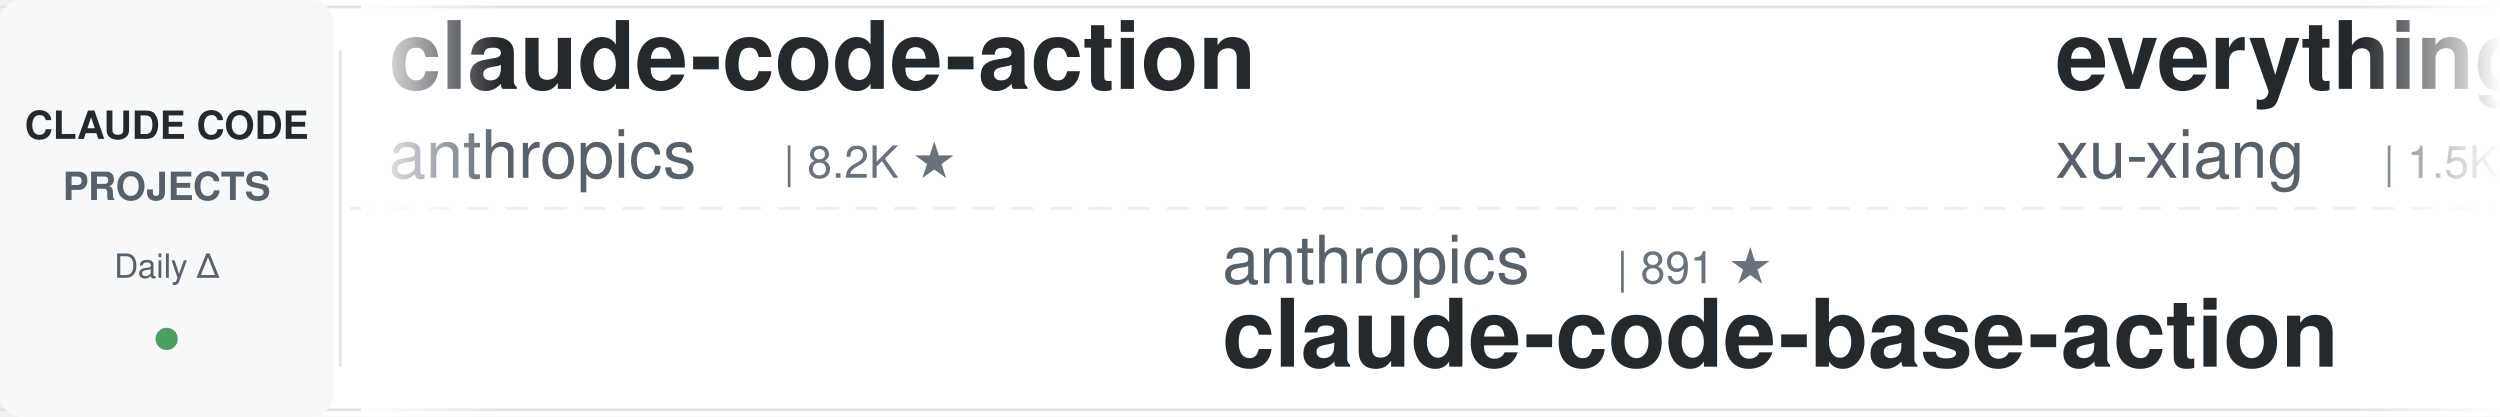
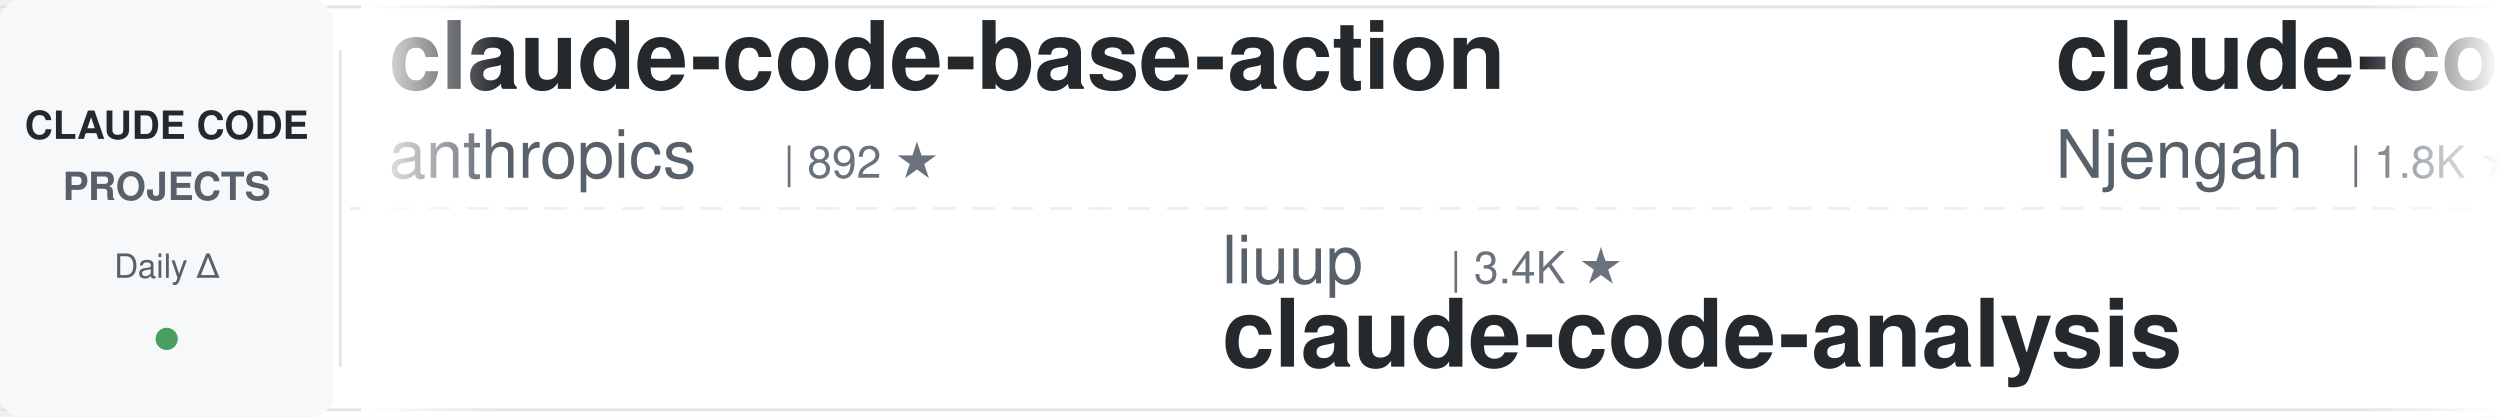
<svg xmlns="http://www.w3.org/2000/svg" width="900" height="150">
  <defs>
    <linearGradient id="leftFade" x1="0%" y1="0%" x2="100%" y2="0%">
      <stop offset="0%" style="stop-color:#ffffff;stop-opacity:1" />
      <stop offset="100%" style="stop-color:#ffffff;stop-opacity:0" />
    </linearGradient>
    <linearGradient id="rightFade" x1="0%" y1="0%" x2="100%" y2="0%">
      <stop offset="0%" style="stop-color:#ffffff;stop-opacity:0" />
      <stop offset="100%" style="stop-color:#ffffff;stop-opacity:1" />
    </linearGradient>
  </defs>
  <rect width="900" height="150" fill="#ffffff" rx="8" />
  <rect x="0" y="2" width="900" height="1" fill="#e1e4e8" />
  <rect x="0" y="147" width="900" height="1" fill="#e1e4e8" />
  <line x1="0" y1="75" x2="900" y2="75" stroke="#e1e4e8" stroke-width="1" stroke-dasharray="8 6" opacity="0.6" />
  <rect x="0" y="0" width="120" height="150" fill="#f6f8fa" rx="8" />
  <text x="60" y="50" font-family="-apple-system, BlinkMacSystemFont, 'Segoe UI', Helvetica, Arial, sans-serif" font-size="14" font-weight="600" fill="#24292e" text-anchor="middle">CLAUDE CODE</text>
  <text x="60" y="72" font-family="-apple-system, BlinkMacSystemFont, 'Segoe UI', Helvetica, Arial, sans-serif" font-size="14" font-weight="600" fill="#586069" text-anchor="middle">PROJECTS</text>
  <text x="60" y="100" font-family="-apple-system, BlinkMacSystemFont, 'Segoe UI', Helvetica, Arial, sans-serif" font-size="12" font-weight="500" fill="#586069" text-anchor="middle">Daily Δ</text>
  <circle cx="60" cy="122" r="4" fill="#22863a" opacity="0.8" />
  <rect x="122" y="18" width="1" height="114" fill="#e1e4e8" />
  <clipPath id="tickerClip">
    <rect x="130" y="0" width="770" height="150" />
  </clipPath>
  <g clip-path="url(#tickerClip)">
    <g id="tickerItems">
      <animateTransform attributeName="transform" attributeType="XML" type="translate" from="0 0" to="-3000 0" dur="54s" repeatCount="indefinite" />
      <g transform="translate(0, 0)">
-         <text x="140" y="32" font-family="-apple-system, BlinkMacSystemFont, 'Segoe UI', Helvetica, Arial, sans-serif" font-size="34" font-weight="600" fill="#24292e">claude-code-action</text>
+         <text x="140" y="32" font-family="-apple-system, BlinkMacSystemFont, 'Segoe UI', Helvetica, Arial, sans-serif" font-size="34" font-weight="600" fill="#24292e">claude-code-base-action</text>
        <text x="140" y="64" font-family="-apple-system, BlinkMacSystemFont, 'Segoe UI', Helvetica, Arial, sans-serif" font-size="24" font-weight="400" fill="#586069">anthropics</text>
-         <text x="282" y="64" font-family="-apple-system, BlinkMacSystemFont, 'Segoe UI', Helvetica, Arial, sans-serif" font-size="16" font-weight="500" fill="#6a737d">| 8.2K ★</text>
+         <text x="282" y="64" font-family="-apple-system, BlinkMacSystemFont, 'Segoe UI', Helvetica, Arial, sans-serif" font-size="16" font-weight="500" fill="#6a737d">| 892 ★</text>
      </g>
      <g transform="translate(300, 0)">
-         <text x="140" y="102" font-family="-apple-system, BlinkMacSystemFont, 'Segoe UI', Helvetica, Arial, sans-serif" font-size="24" font-weight="400" fill="#586069">anthropics</text>
-         <text x="282" y="102" font-family="-apple-system, BlinkMacSystemFont, 'Segoe UI', Helvetica, Arial, sans-serif" font-size="16" font-weight="500" fill="#6a737d">| 891 ★</text>
-         <text x="140" y="132" font-family="-apple-system, BlinkMacSystemFont, 'Segoe UI', Helvetica, Arial, sans-serif" font-size="34" font-weight="600" fill="#24292e">claude-code-base-action</text>
+         <text x="140" y="102" font-family="-apple-system, BlinkMacSystemFont, 'Segoe UI', Helvetica, Arial, sans-serif" font-size="24" font-weight="400" fill="#586069">liuup</text>
+         <text x="222" y="102" font-family="-apple-system, BlinkMacSystemFont, 'Segoe UI', Helvetica, Arial, sans-serif" font-size="16" font-weight="500" fill="#6a737d">| 3.4K ★</text>
+         <text x="140" y="132" font-family="-apple-system, BlinkMacSystemFont, 'Segoe UI', Helvetica, Arial, sans-serif" font-size="34" font-weight="600" fill="#24292e">claude-code-analysis</text>
      </g>
      <g transform="translate(600, 0)">
-         <text x="140" y="32" font-family="-apple-system, BlinkMacSystemFont, 'Segoe UI', Helvetica, Arial, sans-serif" font-size="34" font-weight="600" fill="#24292e">everything-claude-code-z...</text>
-         <text x="140" y="64" font-family="-apple-system, BlinkMacSystemFont, 'Segoe UI', Helvetica, Arial, sans-serif" font-size="24" font-weight="400" fill="#586069">xu-xiang</text>
-         <text x="258" y="64" font-family="-apple-system, BlinkMacSystemFont, 'Segoe UI', Helvetica, Arial, sans-serif" font-size="16" font-weight="500" fill="#6a737d">| 1.5K ★</text>
+         <text x="140" y="32" font-family="-apple-system, BlinkMacSystemFont, 'Segoe UI', Helvetica, Arial, sans-serif" font-size="34" font-weight="600" fill="#24292e">claude-code-cheat-sheet</text>
+         <text x="140" y="64" font-family="-apple-system, BlinkMacSystemFont, 'Segoe UI', Helvetica, Arial, sans-serif" font-size="24" font-weight="400" fill="#586069">Njengah</text>
+         <text x="246" y="64" font-family="-apple-system, BlinkMacSystemFont, 'Segoe UI', Helvetica, Arial, sans-serif" font-size="16" font-weight="500" fill="#6a737d">| 1.8K ★</text>
      </g>
      <g transform="translate(900, 0)">
-         <text x="140" y="102" font-family="-apple-system, BlinkMacSystemFont, 'Segoe UI', Helvetica, Arial, sans-serif" font-size="24" font-weight="400" fill="#586069">SeemSeam</text>
-         <text x="258" y="102" font-family="-apple-system, BlinkMacSystemFont, 'Segoe UI', Helvetica, Arial, sans-serif" font-size="16" font-weight="500" fill="#6a737d">| 3.2K ★</text>
-         <text x="140" y="132" font-family="-apple-system, BlinkMacSystemFont, 'Segoe UI', Helvetica, Arial, sans-serif" font-size="34" font-weight="600" fill="#24292e">claude_codex_bridge</text>
+         <text x="140" y="102" font-family="-apple-system, BlinkMacSystemFont, 'Segoe UI', Helvetica, Arial, sans-serif" font-size="24" font-weight="400" fill="#586069">simonw</text>
+         <text x="234" y="102" font-family="-apple-system, BlinkMacSystemFont, 'Segoe UI', Helvetica, Arial, sans-serif" font-size="16" font-weight="500" fill="#6a737d">| 1.6K ★</text>
+         <text x="140" y="132" font-family="-apple-system, BlinkMacSystemFont, 'Segoe UI', Helvetica, Arial, sans-serif" font-size="34" font-weight="600" fill="#24292e">claude-code-transcripts</text>
      </g>
      <g transform="translate(1200, 0)">
-         <text x="140" y="32" font-family="-apple-system, BlinkMacSystemFont, 'Segoe UI', Helvetica, Arial, sans-serif" font-size="34" font-weight="600" fill="#24292e">claude-code-proxy</text>
-         <text x="140" y="64" font-family="-apple-system, BlinkMacSystemFont, 'Segoe UI', Helvetica, Arial, sans-serif" font-size="24" font-weight="400" fill="#586069">fuergaosi233</text>
-         <text x="306" y="64" font-family="-apple-system, BlinkMacSystemFont, 'Segoe UI', Helvetica, Arial, sans-serif" font-size="16" font-weight="500" fill="#6a737d">| 2.7K ★</text>
+         <text x="140" y="32" font-family="-apple-system, BlinkMacSystemFont, 'Segoe UI', Helvetica, Arial, sans-serif" font-size="34" font-weight="600" fill="#24292e">claude_code_src</text>
+         <text x="140" y="64" font-family="-apple-system, BlinkMacSystemFont, 'Segoe UI', Helvetica, Arial, sans-serif" font-size="24" font-weight="400" fill="#586069">ponponon</text>
+         <text x="258" y="64" font-family="-apple-system, BlinkMacSystemFont, 'Segoe UI', Helvetica, Arial, sans-serif" font-size="16" font-weight="500" fill="#6a737d">| 2.3K ★</text>
      </g>
      <g transform="translate(1500, 0)">
-         <text x="140" y="102" font-family="-apple-system, BlinkMacSystemFont, 'Segoe UI', Helvetica, Arial, sans-serif" font-size="24" font-weight="400" fill="#586069">huangserva</text>
-         <text x="282" y="102" font-family="-apple-system, BlinkMacSystemFont, 'Segoe UI', Helvetica, Arial, sans-serif" font-size="16" font-weight="500" fill="#6a737d">| 618 ★</text>
-         <text x="140" y="132" font-family="-apple-system, BlinkMacSystemFont, 'Segoe UI', Helvetica, Arial, sans-serif" font-size="34" font-weight="600" fill="#24292e">claude-code-cli</text>
+         <text x="140" y="102" font-family="-apple-system, BlinkMacSystemFont, 'Segoe UI', Helvetica, Arial, sans-serif" font-size="24" font-weight="400" fill="#586069">rohitg00</text>
+         <text x="258" y="102" font-family="-apple-system, BlinkMacSystemFont, 'Segoe UI', Helvetica, Arial, sans-serif" font-size="16" font-weight="500" fill="#6a737d">| 2.2K ★</text>
+         <text x="140" y="132" font-family="-apple-system, BlinkMacSystemFont, 'Segoe UI', Helvetica, Arial, sans-serif" font-size="34" font-weight="600" fill="#24292e">awesome-claude-code-tool...</text>
      </g>
      <g transform="translate(1800, 0)">
-         <text x="140" y="32" font-family="-apple-system, BlinkMacSystemFont, 'Segoe UI', Helvetica, Arial, sans-serif" font-size="34" font-weight="600" fill="#24292e">Claude-Code-Game-Studios</text>
-         <text x="140" y="64" font-family="-apple-system, BlinkMacSystemFont, 'Segoe UI', Helvetica, Arial, sans-serif" font-size="24" font-weight="400" fill="#586069">Donchitos</text>
-         <text x="270" y="64" font-family="-apple-system, BlinkMacSystemFont, 'Segoe UI', Helvetica, Arial, sans-serif" font-size="16" font-weight="500" fill="#6a737d">| 22.6K ★</text>
+         <text x="140" y="32" font-family="-apple-system, BlinkMacSystemFont, 'Segoe UI', Helvetica, Arial, sans-serif" font-size="34" font-weight="600" fill="#24292e">claude-code-system-promp...</text>
+         <text x="140" y="64" font-family="-apple-system, BlinkMacSystemFont, 'Segoe UI', Helvetica, Arial, sans-serif" font-size="24" font-weight="400" fill="#586069">Piebald-AI</text>
+         <text x="282" y="64" font-family="-apple-system, BlinkMacSystemFont, 'Segoe UI', Helvetica, Arial, sans-serif" font-size="16" font-weight="500" fill="#6a737d">| 11.5K ★</text>
      </g>
      <g transform="translate(2100, 0)">
-         <text x="140" y="102" font-family="-apple-system, BlinkMacSystemFont, 'Segoe UI', Helvetica, Arial, sans-serif" font-size="24" font-weight="400" fill="#586069">Chachamaru127</text>
-         <text x="318" y="102" font-family="-apple-system, BlinkMacSystemFont, 'Segoe UI', Helvetica, Arial, sans-serif" font-size="16" font-weight="500" fill="#6a737d">| 2.9K ★</text>
-         <text x="140" y="132" font-family="-apple-system, BlinkMacSystemFont, 'Segoe UI', Helvetica, Arial, sans-serif" font-size="34" font-weight="600" fill="#24292e">claude-code-harness</text>
+         <text x="140" y="102" font-family="-apple-system, BlinkMacSystemFont, 'Segoe UI', Helvetica, Arial, sans-serif" font-size="24" font-weight="400" fill="#586069">krusemediallc</text>
+         <text x="318" y="102" font-family="-apple-system, BlinkMacSystemFont, 'Segoe UI', Helvetica, Arial, sans-serif" font-size="16" font-weight="500" fill="#6a737d">| 946 ★</text>
+         <text x="140" y="132" font-family="-apple-system, BlinkMacSystemFont, 'Segoe UI', Helvetica, Arial, sans-serif" font-size="34" font-weight="600" fill="#24292e">arcads-claude-code</text>
      </g>
      <g transform="translate(2400, 0)">
-         <text x="140" y="32" font-family="-apple-system, BlinkMacSystemFont, 'Segoe UI', Helvetica, Arial, sans-serif" font-size="34" font-weight="600" fill="#24292e">claude-code-rust</text>
-         <text x="140" y="64" font-family="-apple-system, BlinkMacSystemFont, 'Segoe UI', Helvetica, Arial, sans-serif" font-size="24" font-weight="400" fill="#586069">lorryjovens-hub</text>
-         <text x="342" y="64" font-family="-apple-system, BlinkMacSystemFont, 'Segoe UI', Helvetica, Arial, sans-serif" font-size="16" font-weight="500" fill="#6a737d">| 1.7K ★</text>
+         <text x="140" y="32" font-family="-apple-system, BlinkMacSystemFont, 'Segoe UI', Helvetica, Arial, sans-serif" font-size="34" font-weight="600" fill="#24292e">claude-skills</text>
+         <text x="140" y="64" font-family="-apple-system, BlinkMacSystemFont, 'Segoe UI', Helvetica, Arial, sans-serif" font-size="24" font-weight="400" fill="#586069">alirezarezvani</text>
+         <text x="330" y="64" font-family="-apple-system, BlinkMacSystemFont, 'Segoe UI', Helvetica, Arial, sans-serif" font-size="16" font-weight="500" fill="#6a737d">| 19.8K ★</text>
      </g>
      <g transform="translate(2700, 0)">
-         <text x="140" y="102" font-family="-apple-system, BlinkMacSystemFont, 'Segoe UI', Helvetica, Arial, sans-serif" font-size="24" font-weight="400" fill="#586069">OneRedOak</text>
-         <text x="270" y="102" font-family="-apple-system, BlinkMacSystemFont, 'Segoe UI', Helvetica, Arial, sans-serif" font-size="16" font-weight="500" fill="#6a737d">| 3.8K ★</text>
-         <text x="140" y="132" font-family="-apple-system, BlinkMacSystemFont, 'Segoe UI', Helvetica, Arial, sans-serif" font-size="34" font-weight="600" fill="#24292e">claude-code-workflows</text>
+         <text x="140" y="102" font-family="-apple-system, BlinkMacSystemFont, 'Segoe UI', Helvetica, Arial, sans-serif" font-size="24" font-weight="400" fill="#586069">davila7</text>
+         <text x="246" y="102" font-family="-apple-system, BlinkMacSystemFont, 'Segoe UI', Helvetica, Arial, sans-serif" font-size="16" font-weight="500" fill="#6a737d">| 28.4K ★</text>
+         <text x="140" y="132" font-family="-apple-system, BlinkMacSystemFont, 'Segoe UI', Helvetica, Arial, sans-serif" font-size="34" font-weight="600" fill="#24292e">claude-code-templates</text>
      </g>
      <g transform="translate(3000, 0)">
-         <text x="140" y="32" font-family="-apple-system, BlinkMacSystemFont, 'Segoe UI', Helvetica, Arial, sans-serif" font-size="34" font-weight="600" fill="#24292e">claude-code-action</text>
+         <text x="140" y="32" font-family="-apple-system, BlinkMacSystemFont, 'Segoe UI', Helvetica, Arial, sans-serif" font-size="34" font-weight="600" fill="#24292e">claude-code-base-action</text>
        <text x="140" y="64" font-family="-apple-system, BlinkMacSystemFont, 'Segoe UI', Helvetica, Arial, sans-serif" font-size="24" font-weight="400" fill="#586069">anthropics</text>
-         <text x="282" y="64" font-family="-apple-system, BlinkMacSystemFont, 'Segoe UI', Helvetica, Arial, sans-serif" font-size="16" font-weight="500" fill="#6a737d">| 8.2K ★</text>
+         <text x="282" y="64" font-family="-apple-system, BlinkMacSystemFont, 'Segoe UI', Helvetica, Arial, sans-serif" font-size="16" font-weight="500" fill="#6a737d">| 892 ★</text>
      </g>
      <g transform="translate(3300, 0)">
-         <text x="140" y="102" font-family="-apple-system, BlinkMacSystemFont, 'Segoe UI', Helvetica, Arial, sans-serif" font-size="24" font-weight="400" fill="#586069">anthropics</text>
-         <text x="282" y="102" font-family="-apple-system, BlinkMacSystemFont, 'Segoe UI', Helvetica, Arial, sans-serif" font-size="16" font-weight="500" fill="#6a737d">| 891 ★</text>
-         <text x="140" y="132" font-family="-apple-system, BlinkMacSystemFont, 'Segoe UI', Helvetica, Arial, sans-serif" font-size="34" font-weight="600" fill="#24292e">claude-code-base-action</text>
+         <text x="140" y="102" font-family="-apple-system, BlinkMacSystemFont, 'Segoe UI', Helvetica, Arial, sans-serif" font-size="24" font-weight="400" fill="#586069">liuup</text>
+         <text x="222" y="102" font-family="-apple-system, BlinkMacSystemFont, 'Segoe UI', Helvetica, Arial, sans-serif" font-size="16" font-weight="500" fill="#6a737d">| 3.4K ★</text>
+         <text x="140" y="132" font-family="-apple-system, BlinkMacSystemFont, 'Segoe UI', Helvetica, Arial, sans-serif" font-size="34" font-weight="600" fill="#24292e">claude-code-analysis</text>
      </g>
      <g transform="translate(3600, 0)">
-         <text x="140" y="32" font-family="-apple-system, BlinkMacSystemFont, 'Segoe UI', Helvetica, Arial, sans-serif" font-size="34" font-weight="600" fill="#24292e">everything-claude-code-z...</text>
-         <text x="140" y="64" font-family="-apple-system, BlinkMacSystemFont, 'Segoe UI', Helvetica, Arial, sans-serif" font-size="24" font-weight="400" fill="#586069">xu-xiang</text>
-         <text x="258" y="64" font-family="-apple-system, BlinkMacSystemFont, 'Segoe UI', Helvetica, Arial, sans-serif" font-size="16" font-weight="500" fill="#6a737d">| 1.5K ★</text>
+         <text x="140" y="32" font-family="-apple-system, BlinkMacSystemFont, 'Segoe UI', Helvetica, Arial, sans-serif" font-size="34" font-weight="600" fill="#24292e">claude-code-cheat-sheet</text>
+         <text x="140" y="64" font-family="-apple-system, BlinkMacSystemFont, 'Segoe UI', Helvetica, Arial, sans-serif" font-size="24" font-weight="400" fill="#586069">Njengah</text>
+         <text x="246" y="64" font-family="-apple-system, BlinkMacSystemFont, 'Segoe UI', Helvetica, Arial, sans-serif" font-size="16" font-weight="500" fill="#6a737d">| 1.8K ★</text>
      </g>
      <g transform="translate(3900, 0)">
-         <text x="140" y="102" font-family="-apple-system, BlinkMacSystemFont, 'Segoe UI', Helvetica, Arial, sans-serif" font-size="24" font-weight="400" fill="#586069">SeemSeam</text>
-         <text x="258" y="102" font-family="-apple-system, BlinkMacSystemFont, 'Segoe UI', Helvetica, Arial, sans-serif" font-size="16" font-weight="500" fill="#6a737d">| 3.2K ★</text>
-         <text x="140" y="132" font-family="-apple-system, BlinkMacSystemFont, 'Segoe UI', Helvetica, Arial, sans-serif" font-size="34" font-weight="600" fill="#24292e">claude_codex_bridge</text>
+         <text x="140" y="102" font-family="-apple-system, BlinkMacSystemFont, 'Segoe UI', Helvetica, Arial, sans-serif" font-size="24" font-weight="400" fill="#586069">simonw</text>
+         <text x="234" y="102" font-family="-apple-system, BlinkMacSystemFont, 'Segoe UI', Helvetica, Arial, sans-serif" font-size="16" font-weight="500" fill="#6a737d">| 1.6K ★</text>
+         <text x="140" y="132" font-family="-apple-system, BlinkMacSystemFont, 'Segoe UI', Helvetica, Arial, sans-serif" font-size="34" font-weight="600" fill="#24292e">claude-code-transcripts</text>
      </g>
    </g>
  </g>
  <rect x="130" y="0" width="50" height="150" fill="url(#leftFade)" />
  <rect x="850" y="0" width="50" height="150" fill="url(#rightFade)" />
</svg>
